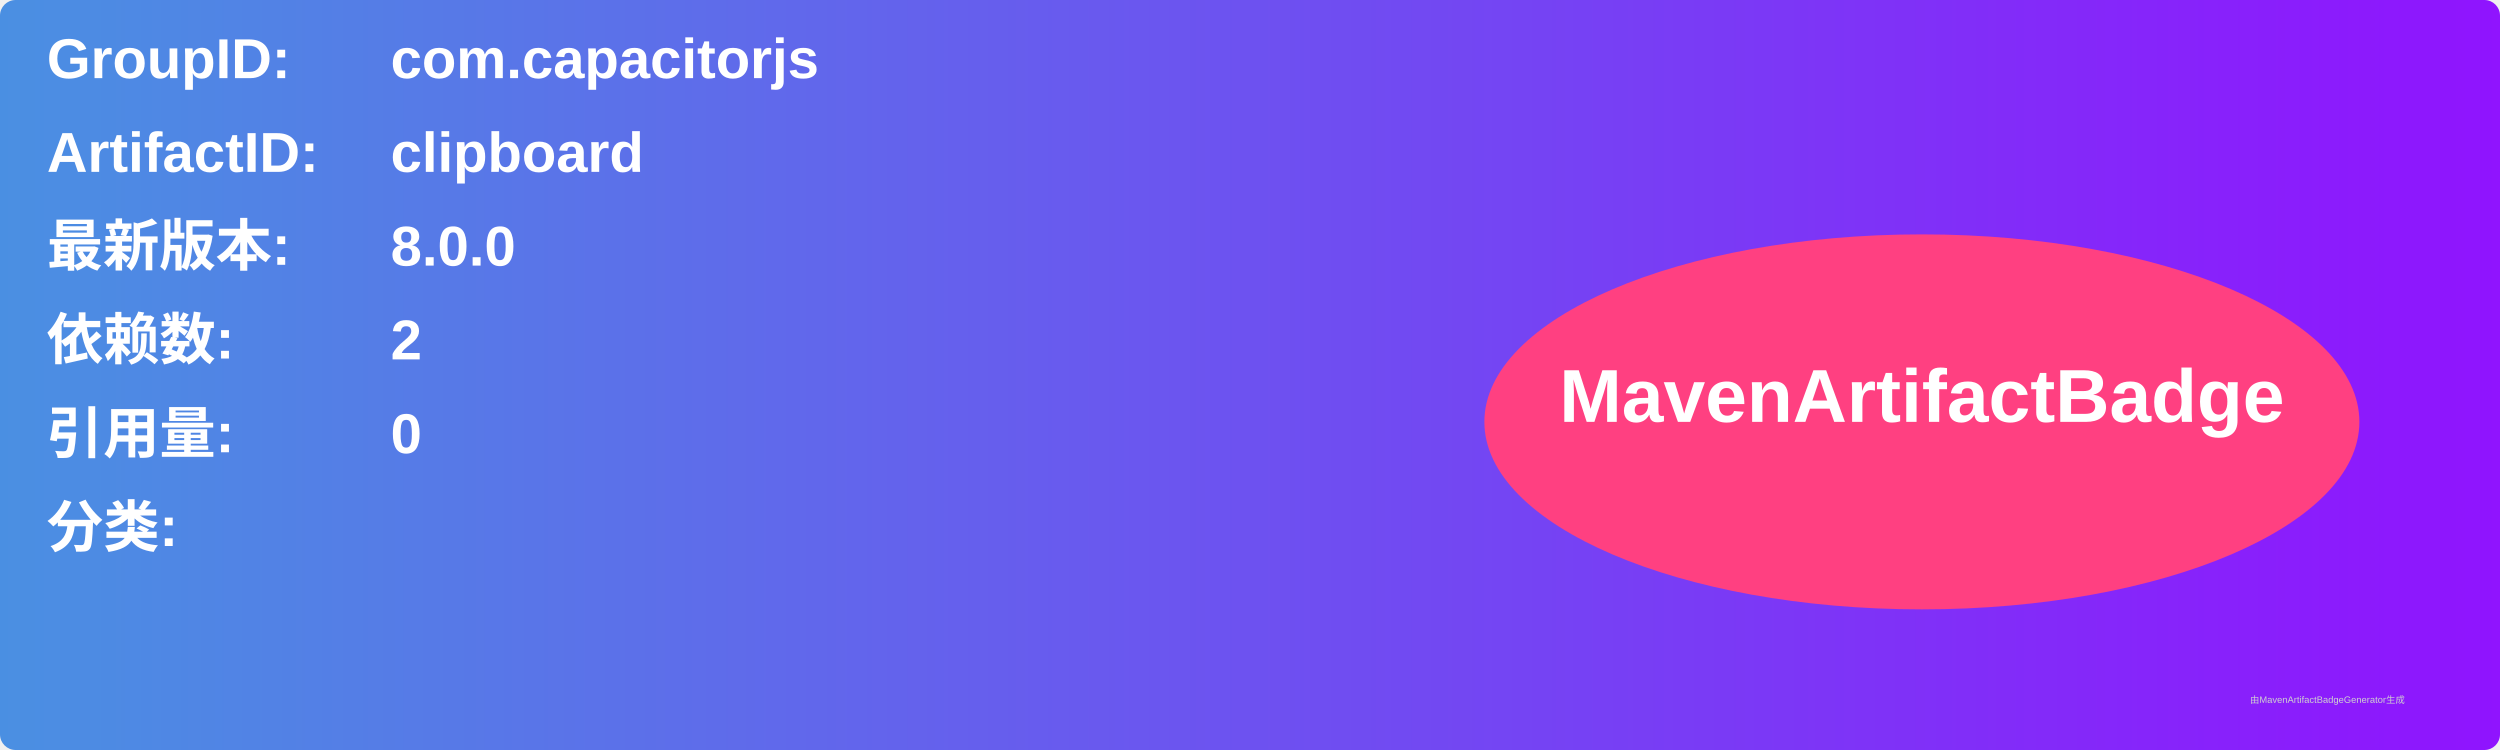
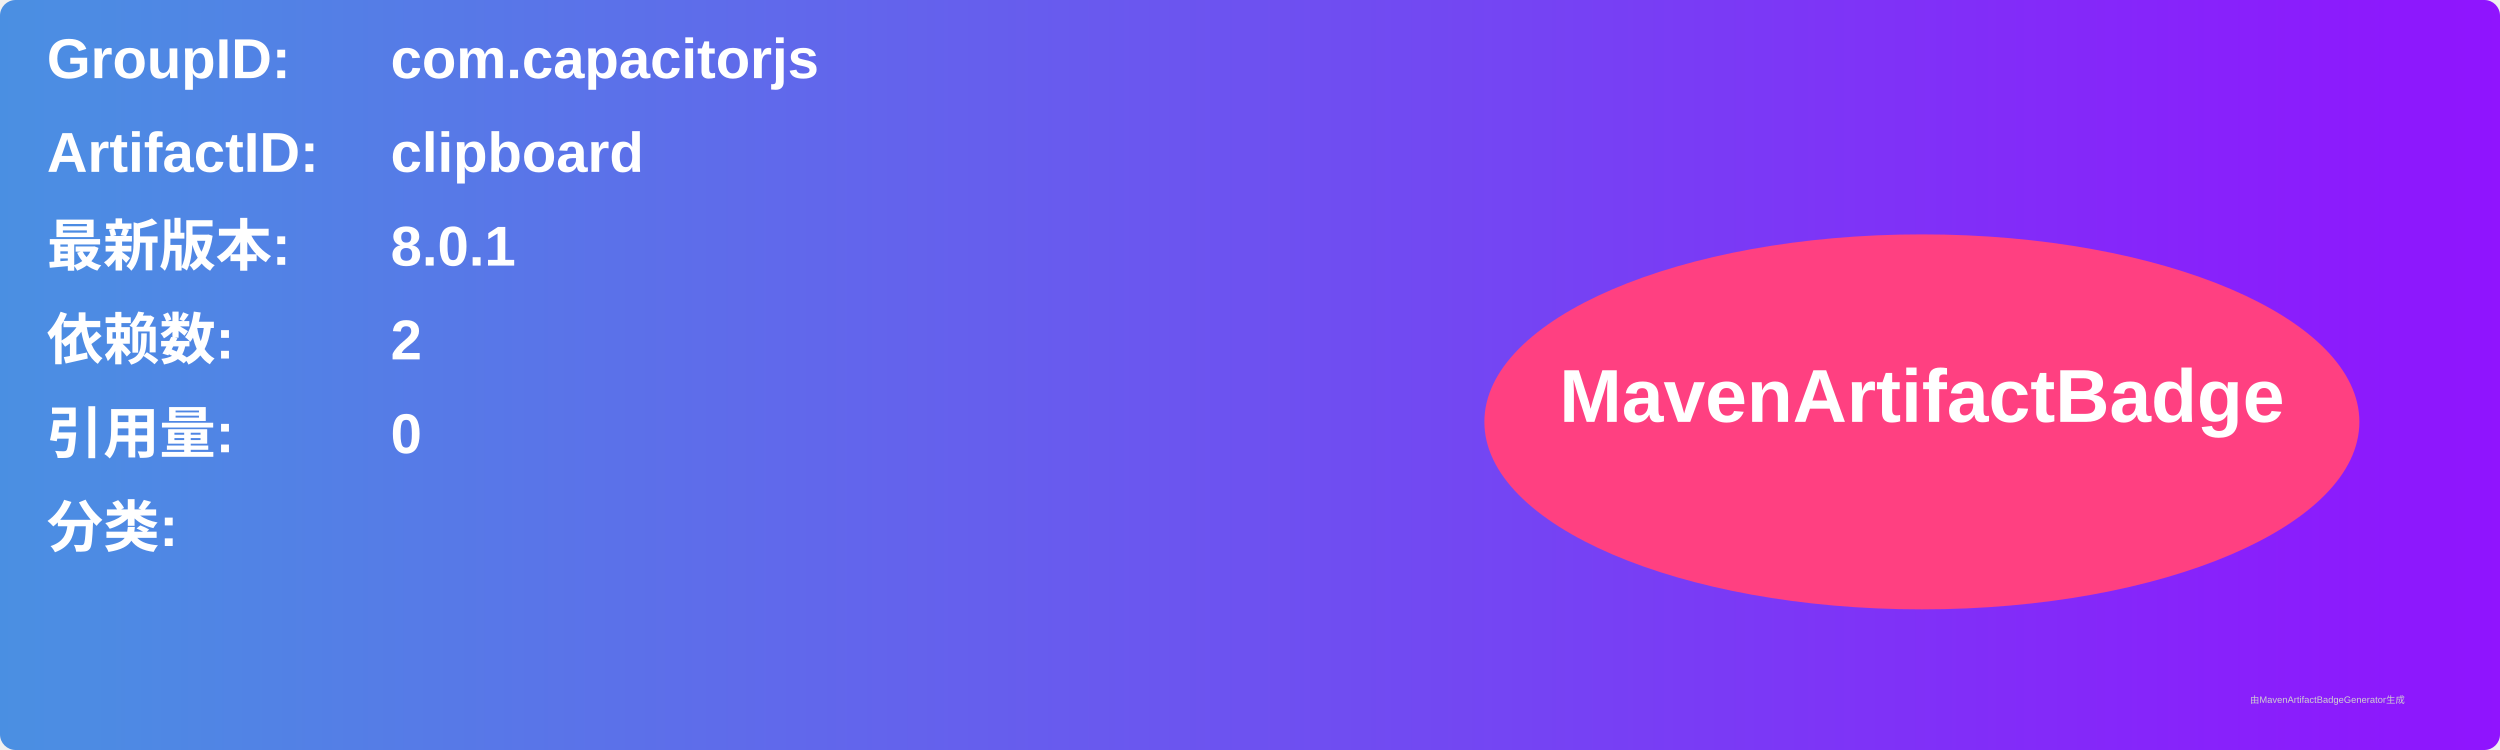
<svg xmlns="http://www.w3.org/2000/svg" width="800" height="240" viewBox="0 0 800 240">
  <linearGradient id="grad" x1="0%" y1="0%" x2="100%" y2="0%">
    <stop offset="0%" stop-color="#4a90e2" />
    <stop offset="100%" stop-color="#9013fe" />
  </linearGradient>
  <rect width="100%" height="100%" rx="5" ry="5" fill="url(#grad)" />
  <g transform="translate(15, 15)">
    <text x="0" y="10" font-family="Arial" font-size="18" fill="white" font-weight="bold" width="260">GroupID:</text>
    <text x="110" y="10" font-family="Arial" font-size="18" fill="white" font-weight="bold" width="460">com.capacitorjs</text>
    <text x="0" y="40" font-family="Arial" font-size="18" fill="white" font-weight="bold" width="260">ArtifactID:</text>
    <text x="110" y="40" font-family="Arial" font-size="18" fill="white" font-weight="bold" width="460">clipboard</text>
    <text x="0" y="70" font-family="Arial" font-size="18" fill="white" font-weight="bold">最新版本:</text>
    <text x="110" y="70" font-family="Arial" font-size="18" fill="white" font-weight="bold">
-       <tspan font-weight="bold">8.0.0</tspan>
+       <tspan font-weight="bold">8.0.1</tspan>
    </text>
    <text x="0" y="100" font-family="Arial" font-size="18" fill="white" font-weight="bold">依赖数: </text>
    <text x="110" y="100" font-family="Arial" font-size="18" fill="white">
      <tspan font-weight="bold">2</tspan>
    </text>
    <text x="0" y="130" font-family="Arial" font-size="18" fill="white" font-weight="bold">引用量: </text>
    <text x="110" y="130" font-family="Arial" font-size="18" fill="white">
      <tspan font-weight="bold">0</tspan>
    </text>
    <text x="0" y="160" font-family="Arial" font-size="18" fill="white" font-weight="bold">分类:</text>
    <text x="10" y="190" font-family="Arial" font-size="10" fill="white">
      <tspan font-weight="bold" />
    </text>
    <ellipse cx="600" cy="120" rx="140" ry="60" fill="#ff4081" />
    <text x="600" y="120" text-anchor="middle" font-family="Arial" font-size="24" fill="white" font-weight="bold">MavenArtifactBadge</text>
  </g>
  <text x="720" y="225" font-family="Arial" font-size="3" fill="#d0d0d0">由MavenArtifactBadgeGenerator生成</text>
</svg>
